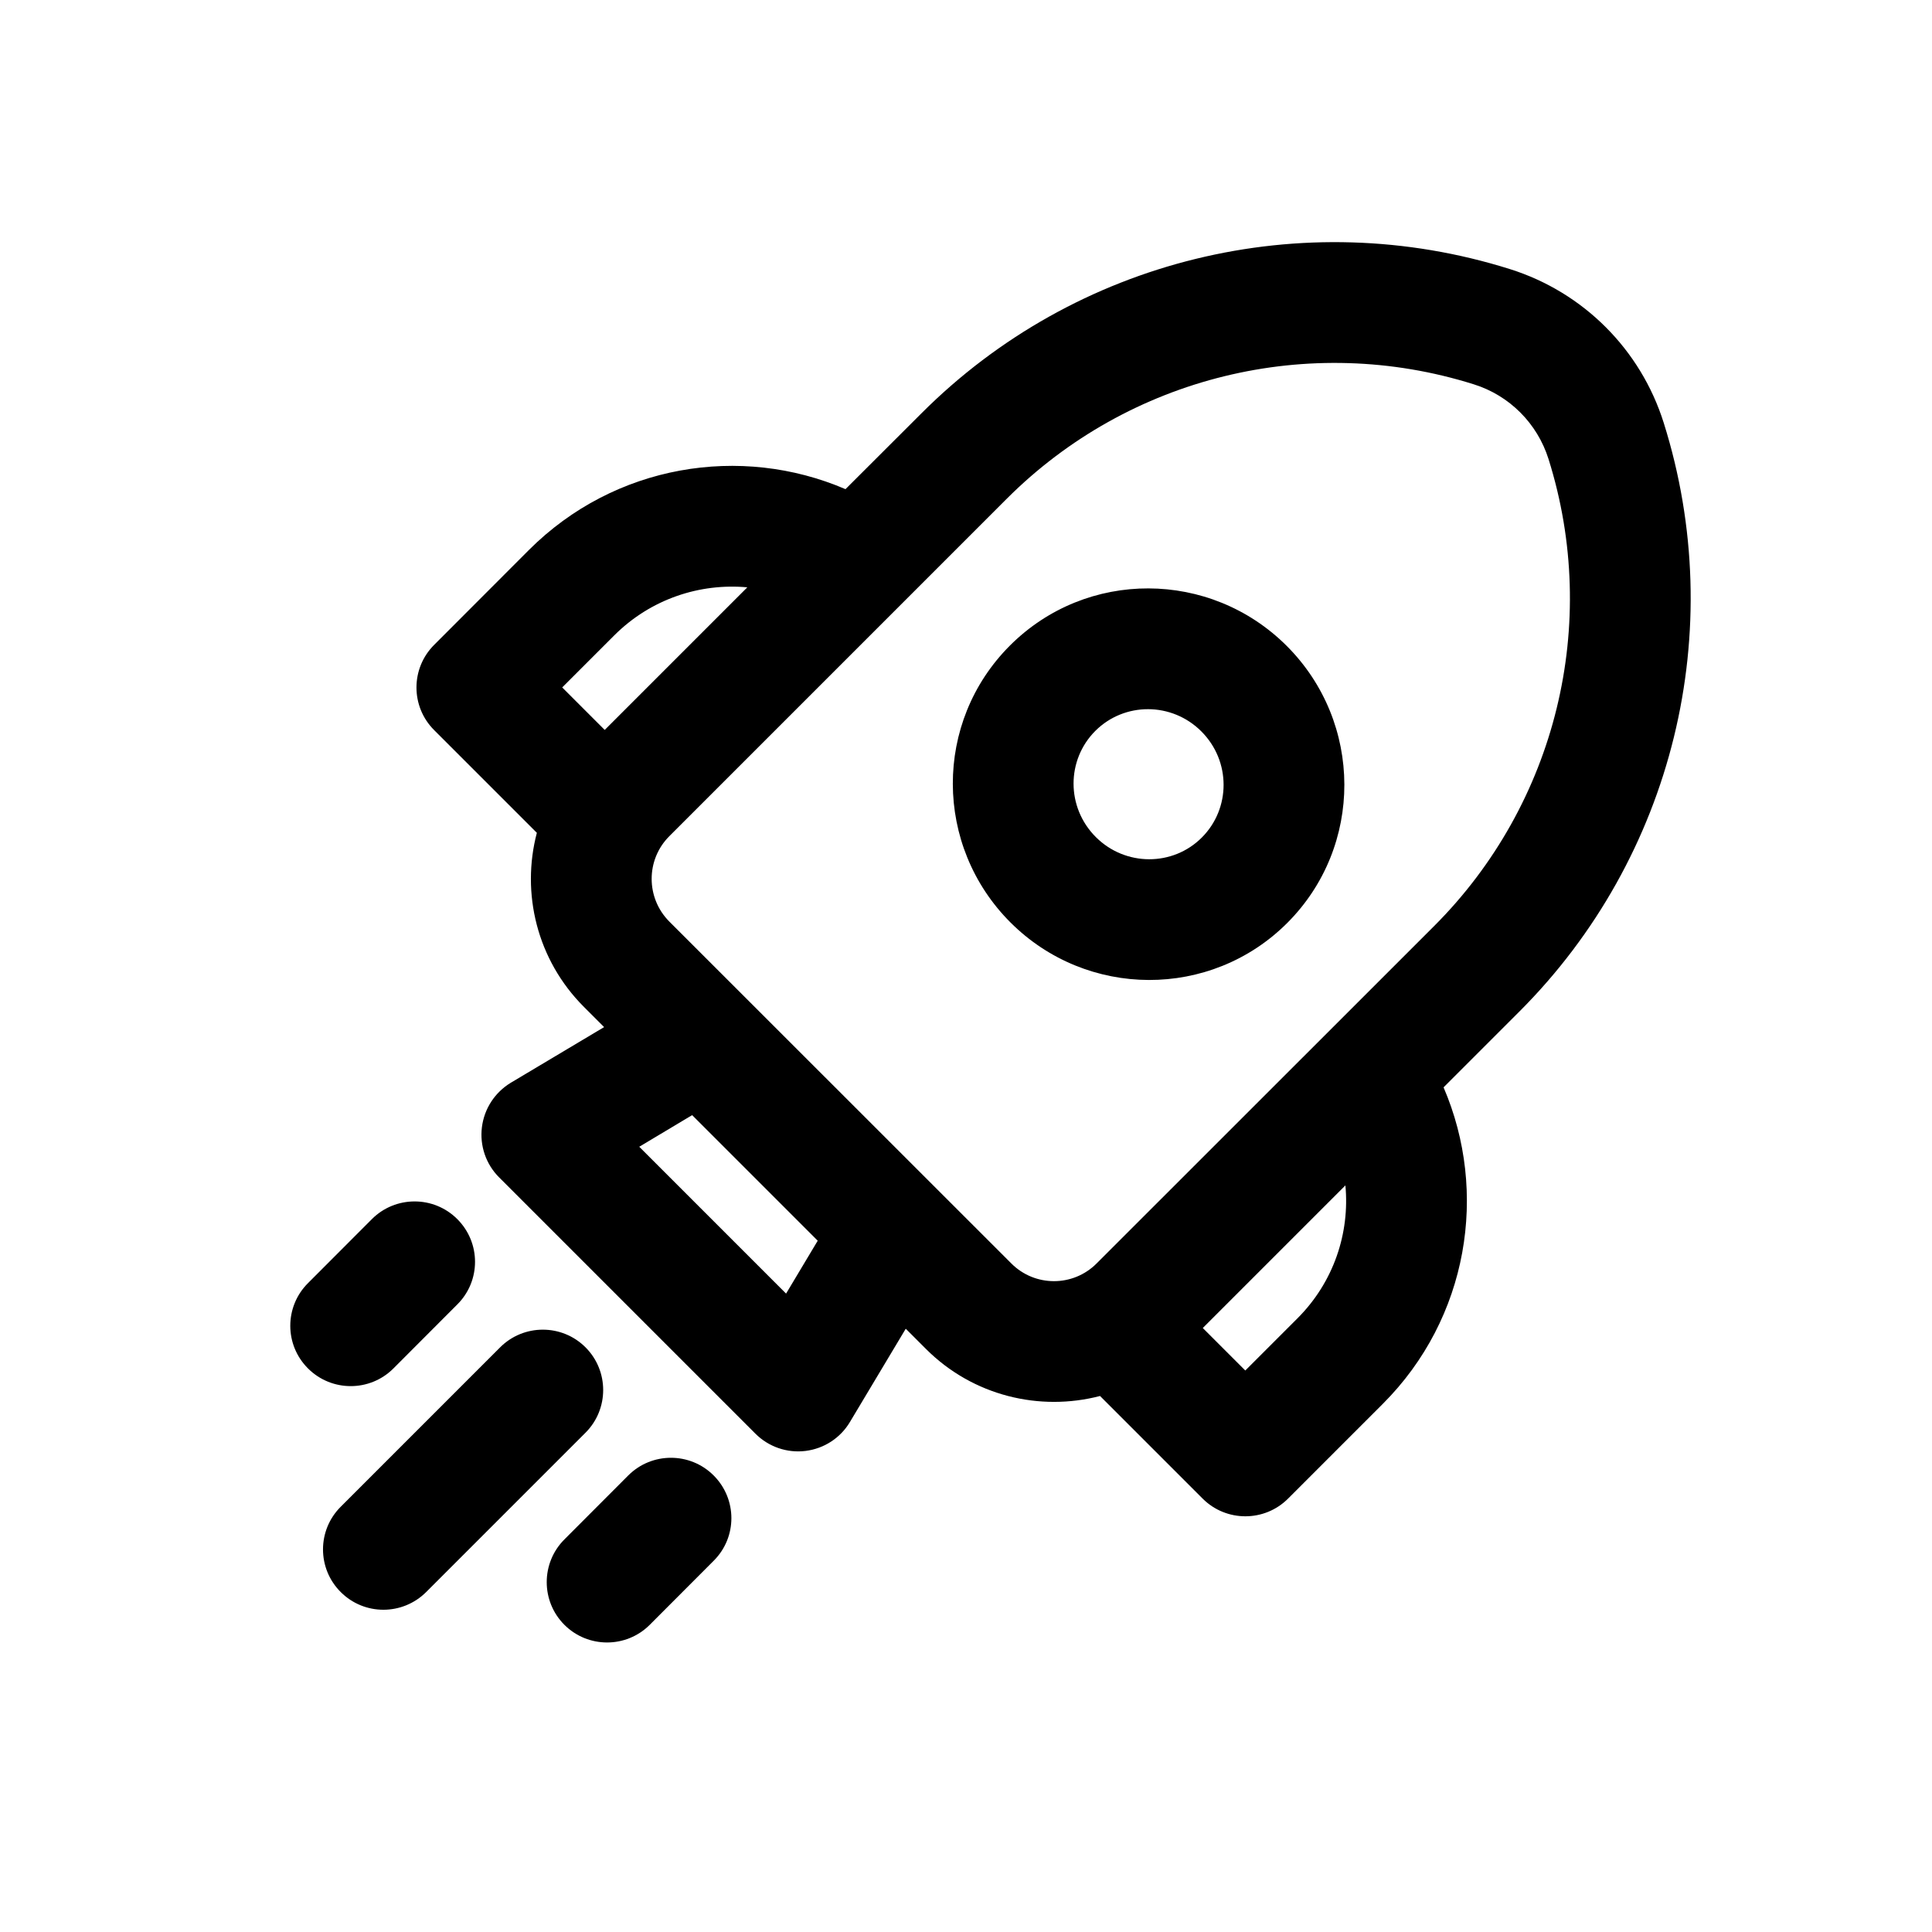
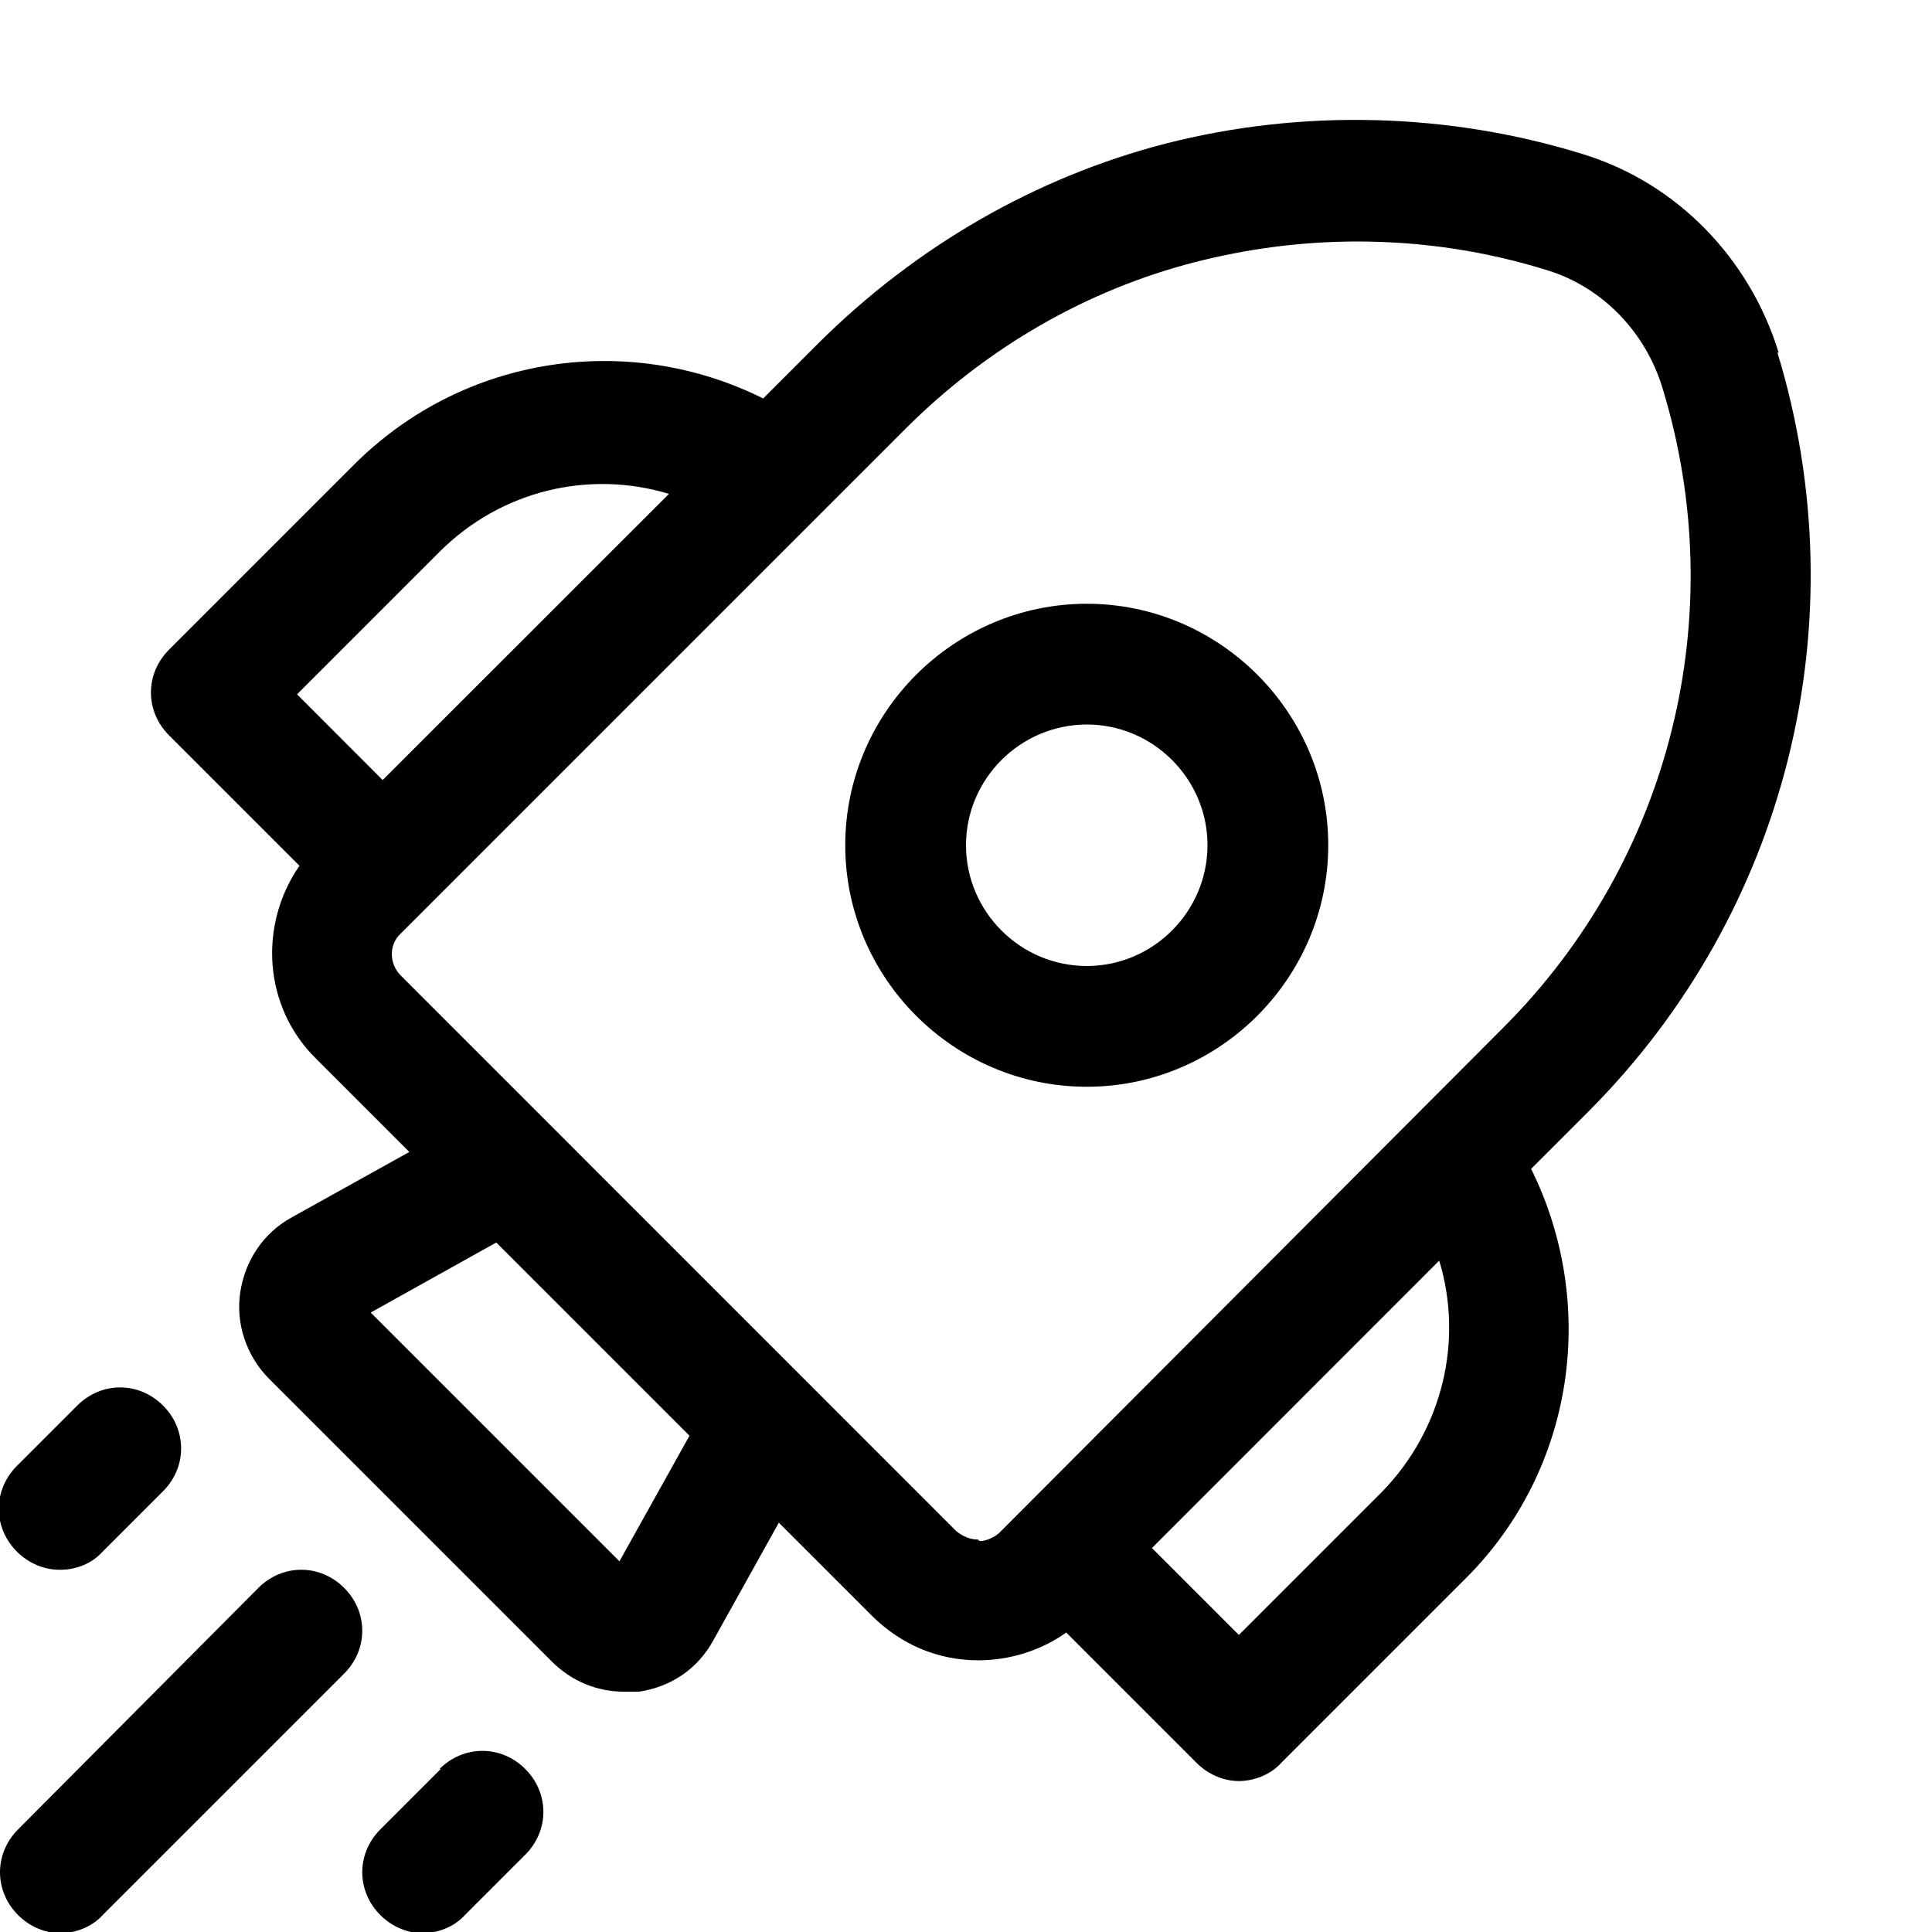
<svg xmlns="http://www.w3.org/2000/svg" width="16" height="16" viewBox="0 0 16 16" fill="currentColor">
-   <path d="M8.364 5.346C8.998 4.712 10.024 4.717 10.657 5.35C11.289 5.983 11.294 7.009 10.661 7.643C10.027 8.277 9 8.271 8.368 7.639C7.735 7.006 7.73 5.98 8.364 5.346ZM9.949 6.057C9.704 5.812 9.311 5.813 9.071 6.053C8.831 6.293 8.829 6.686 9.075 6.932C9.32 7.177 9.714 7.176 9.953 6.936C10.193 6.696 10.195 6.303 9.949 6.057ZM13.778 3.501C13.587 2.894 13.112 2.42 12.506 2.229C10.785 1.687 8.906 2.147 7.631 3.423L7.002 4.051C6.134 3.678 5.09 3.846 4.381 4.554L3.596 5.34C3.4 5.535 3.4 5.852 3.596 6.047L4.446 6.897C4.315 7.395 4.445 7.948 4.836 8.339L5.003 8.506L4.23 8.967C4.098 9.047 4.01 9.182 3.991 9.335C3.972 9.488 4.024 9.641 4.133 9.75L6.256 11.873C6.365 11.982 6.518 12.035 6.671 12.016C6.824 11.997 6.96 11.909 7.039 11.776L7.501 11.004L7.668 11.171C8.058 11.561 8.611 11.691 9.11 11.561L9.96 12.411C10.155 12.606 10.472 12.606 10.667 12.411L11.452 11.626C12.161 10.917 12.328 9.872 11.955 9.005L12.584 8.376C13.859 7.1 14.32 5.221 13.778 3.501ZM12.206 3.183C12.5 3.275 12.731 3.506 12.824 3.801C13.254 5.166 12.889 6.657 11.877 7.669L9.082 10.463C8.887 10.659 8.57 10.659 8.375 10.463L5.543 7.632C5.348 7.436 5.348 7.12 5.543 6.925L8.338 4.13C9.35 3.118 10.841 2.753 12.206 3.183ZM11.142 9.817C11.179 10.211 11.046 10.617 10.745 10.918L10.313 11.35L9.961 10.998L11.142 9.817ZM5.088 5.261C5.39 4.96 5.796 4.828 6.189 4.864L5.008 6.045L4.656 5.693L5.088 5.261ZM6.772 10.275L6.51 10.713L5.294 9.497L5.732 9.235L6.772 10.275ZM4.849 11.865C5.044 11.67 5.044 11.353 4.849 11.158C4.654 10.963 4.337 10.963 4.142 11.158L2.822 12.478C2.626 12.673 2.626 12.99 2.822 13.185C3.017 13.38 3.333 13.38 3.529 13.185L4.849 11.865ZM3.787 10.096C3.983 10.292 3.983 10.608 3.787 10.803L3.258 11.333C3.063 11.528 2.746 11.528 2.551 11.333C2.355 11.138 2.355 10.821 2.551 10.626L3.08 10.096C3.275 9.901 3.592 9.901 3.787 10.096ZM5.91 12.926C6.106 12.731 6.106 12.415 5.91 12.219C5.715 12.024 5.398 12.024 5.203 12.219L4.674 12.749C4.479 12.944 4.479 13.261 4.674 13.456C4.869 13.651 5.186 13.651 5.381 13.456L5.91 12.926Z" />
+   <path d="M2.14 13.15C2.34 12.95 2.65 12.95 2.85 13.15C3.05 13.35 3.05 13.66 2.85 13.86L0.85 15.86C0.76 15.96 0.62 16.01 0.5 16.01C0.38 16.01 0.25 15.96 0.15 15.86C-0.05 15.66 -0.05 15.35 0.15 15.15L2.14 13.15Z" />
+   <path d="M3.64 14.65C3.84 14.45 4.15 14.45 4.35 14.65C4.55 14.85 4.55 15.16 4.35 15.36L3.85 15.86C3.76 15.96 3.62 16.01 3.5 16.01C3.38 16.01 3.25 15.96 3.15 15.86C2.95 15.66 2.95 15.35 3.15 15.15L3.65 14.65H3.64Z" />
+   <path fill-rule="evenodd" clip-rule="evenodd" d="M9 5C10.1 5 11 5.9 11 7C10.999 8.1 10.1 9 9 9C7.9 9 7 8.1 7 7C7 5.9 7.9 5.001 9 5ZM9 6C8.45 6.001 8 6.45 8 7C8 7.55 8.45 8 9 8C9.55 8 9.999 7.55 10 7C10 6.45 9.55 6 9 6Z" />
+   <path fill-rule="evenodd" clip-rule="evenodd" d="M9.65 1.19C10.78 0.9 12 0.93 13.12 1.28C13.89 1.52 14.49 2.14 14.73 2.92H14.72C15.4 5.15 14.8 7.56 13.15 9.21L12.68 9.68C13.23 10.79 13.05 12.16 12.14 13.07L10.61 14.6C10.52 14.7 10.38 14.75 10.26 14.75C10.14 14.75 10.01 14.7 9.91 14.6L8.83 13.52C8.62 13.67 8.36 13.75 8.1 13.75C7.77 13.75 7.46 13.62 7.22 13.38L6.45 12.61L5.91 13.58C5.78 13.82 5.559 13.97 5.29 14.01H5.169C4.94 14.01 4.73 13.92 4.57 13.76L2.23 11.42C2.04 11.23 1.95 10.96 1.99 10.7C2.03 10.44 2.18 10.21 2.419 10.08L3.39 9.54L2.62 8.77C2.18 8.34 2.14 7.66 2.48 7.17L1.4 6.09C1.2 5.89 1.2 5.58 1.4 5.38L2.93 3.85C3.85 2.93 5.22 2.75 6.32 3.3L6.79 2.83C7.59 2.04 8.57 1.47 9.65 1.19ZM9.54 12.82L10.26 13.54L11.44 12.36C11.95 11.84 12.12 11.1 11.919 10.44L9.54 12.82ZM3.07 10.87L5.13 12.93L5.71 11.89L4.11 10.29L3.07 10.87ZM11.24 2C10.78 2 10.33 2.06 9.9 2.17C9 2.4 8.17 2.88 7.5 3.55L3.32 7.73C3.22 7.82 3.22 7.98 3.32 8.08L7.919 12.68C7.969 12.72 8.03 12.75 8.1 12.75L8.11 12.76C8.12 12.77 8.22 12.75 8.28 12.69L12.45 8.51C13.84 7.12 14.34 5.09 13.77 3.22C13.63 2.75 13.27 2.38 12.82 2.24C12.31 2.08 11.78 2 11.24 2ZM5.54 4.09C4.88 3.89 4.15 4.06 3.64 4.57L2.46 5.75L3.169 6.46L5.54 4.09Z" />
+   <path d="M0.64 11.64C0.84 11.44 1.15 11.44 1.35 11.64C1.55 11.84 1.55 12.15 1.35 12.35L0.85 12.85C0.76 12.95 0.63 13 0.5 13H0.49C0.37 13 0.24 12.95 0.14 12.85C-0.06 12.65 -0.06 12.34 0.14 12.14L0.64 11.64Z" />
</svg>
